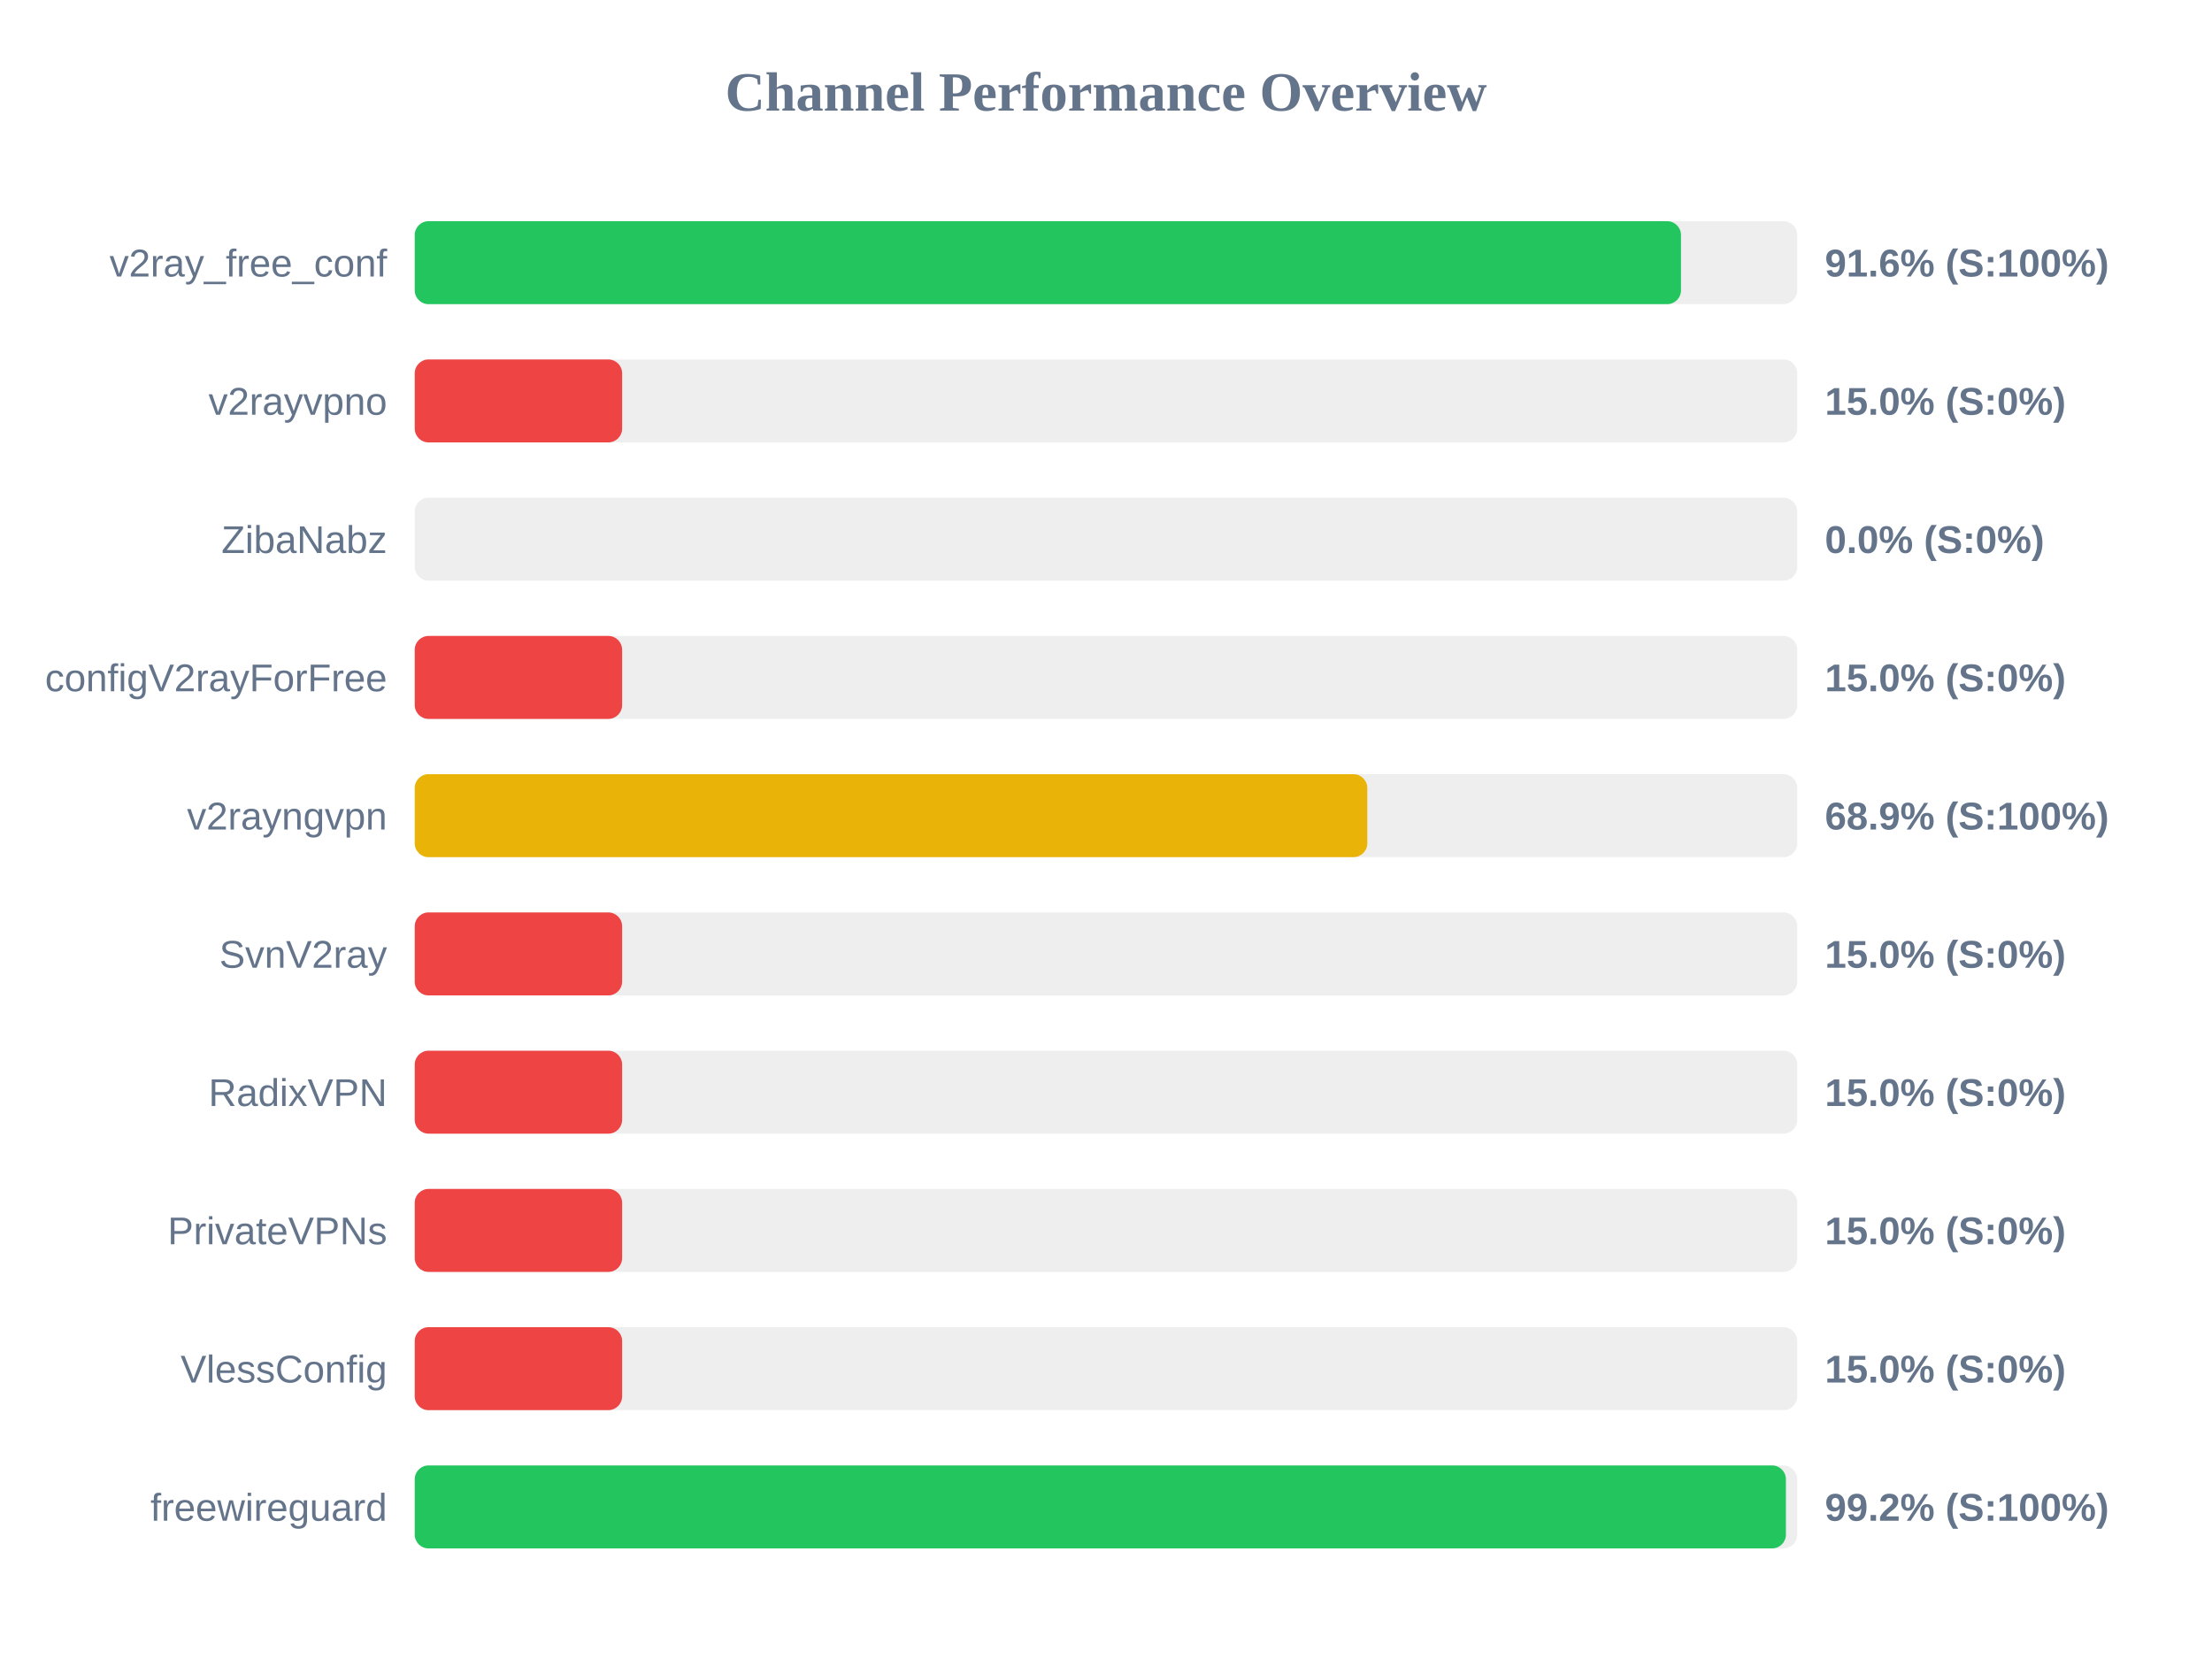
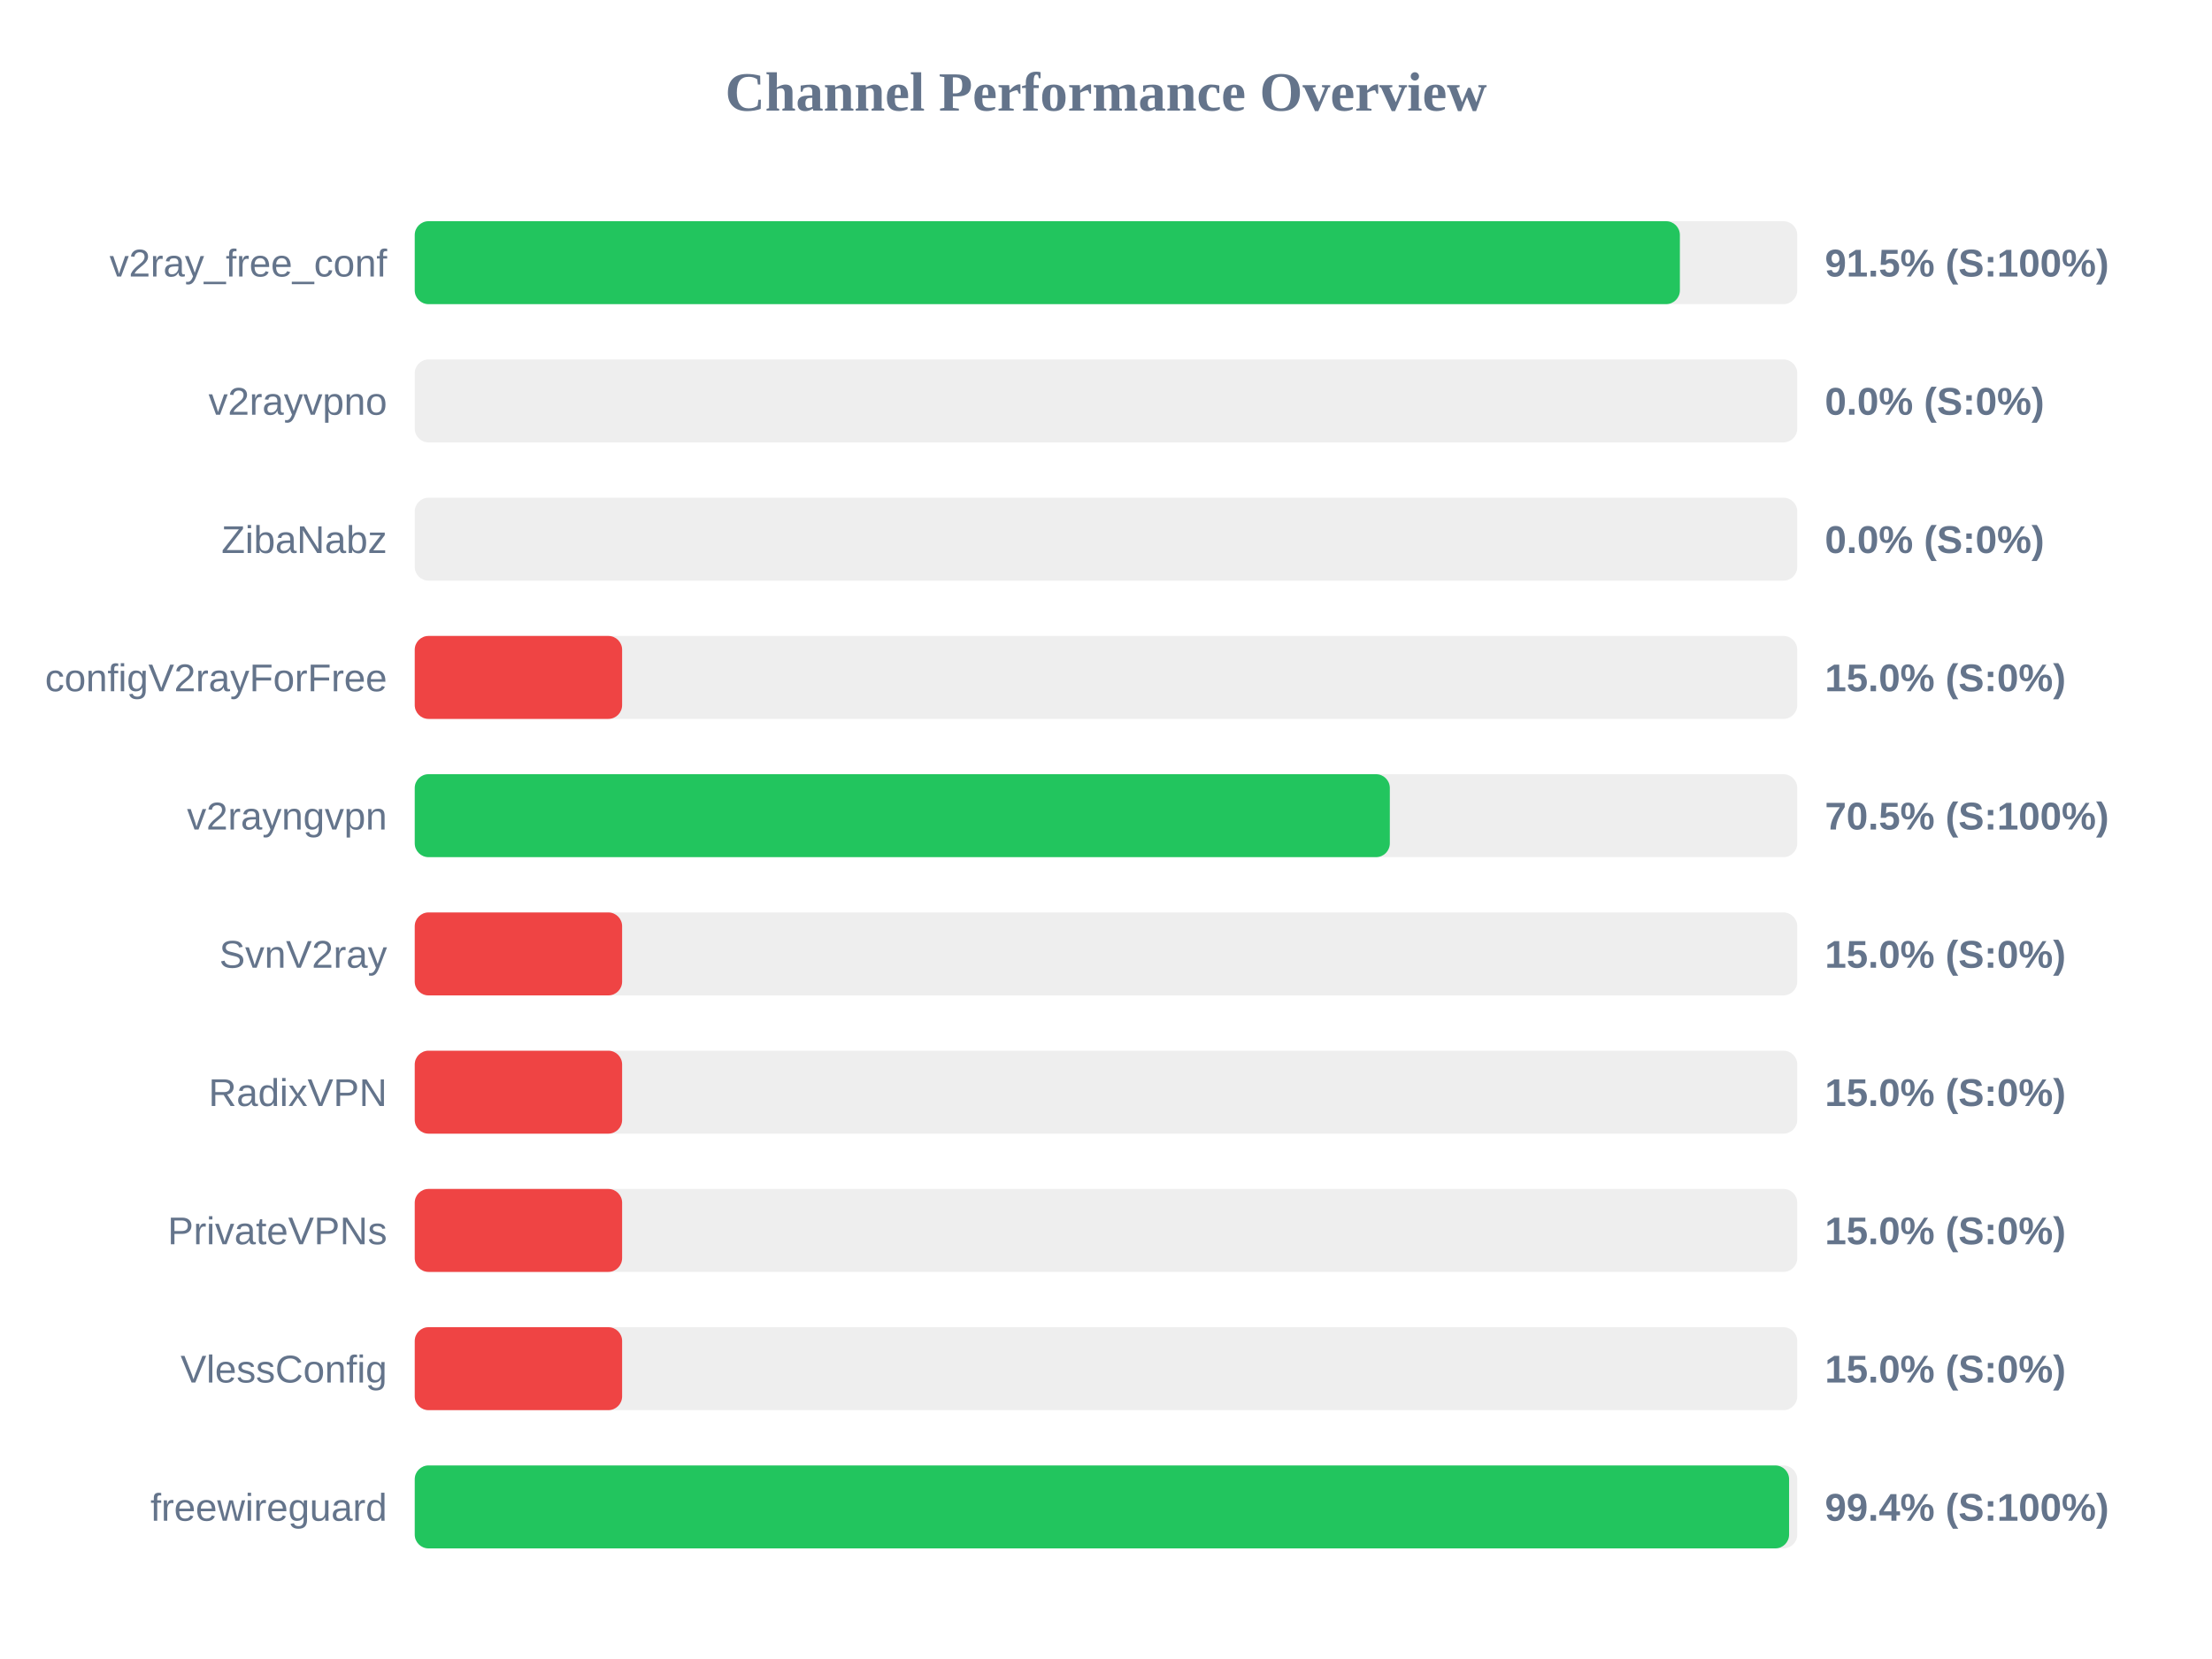
<svg xmlns="http://www.w3.org/2000/svg" width="800" height="600" version="1.1">
  <style>
        .row { font: 14px Arial; fill: #64748b; }
        .score { font: bold 14px Arial; fill: #64748b; }
    </style>
  <text x="400" y="40" text-anchor="middle" font-size="20px" font-weight="bold" fill="#64748b">Channel Performance Overview</text>
  <rect x="150" y="80" width="500" height="30" fill="#eee" rx="5" />
-   <rect x="150" y="80" width="457.95" height="30" fill="#22c55e" rx="5" />
+   <rect x="150" y="80" width="457.55" height="30" fill="#22c55e" rx="5" />
  <text x="140" y="100" text-anchor="end" class="row">v2ray_free_conf</text>
-   <text x="660" y="100" text-anchor="start" class="score">91.6% (S:100%)</text>
+   <text x="660" y="100" text-anchor="start" class="score">91.5% (S:100%)</text>
  <rect x="150" y="130" width="500" height="30" fill="#eee" rx="5" />
-   <rect x="150" y="130" width="75.0" height="30" fill="#ef4444" rx="5" />
+   <rect x="150" y="130" width="0.0" height="30" fill="#ef4444" rx="5" />
  <text x="140" y="150" text-anchor="end" class="row">v2rayvpno</text>
-   <text x="660" y="150" text-anchor="start" class="score">15.0% (S:0%)</text>
+   <text x="660" y="150" text-anchor="start" class="score">0.0% (S:0%)</text>
  <rect x="150" y="180" width="500" height="30" fill="#eee" rx="5" />
  <rect x="150" y="180" width="0.0" height="30" fill="#ef4444" rx="5" />
  <text x="140" y="200" text-anchor="end" class="row">ZibaNabz</text>
  <text x="660" y="200" text-anchor="start" class="score">0.0% (S:0%)</text>
  <rect x="150" y="230" width="500" height="30" fill="#eee" rx="5" />
  <rect x="150" y="230" width="75.0" height="30" fill="#ef4444" rx="5" />
  <text x="140" y="250" text-anchor="end" class="row">configV2rayForFree</text>
  <text x="660" y="250" text-anchor="start" class="score">15.0% (S:0%)</text>
  <rect x="150" y="280" width="500" height="30" fill="#eee" rx="5" />
-   <rect x="150" y="280" width="344.5" height="30" fill="#eab308" rx="5" />
+   <rect x="150" y="280" width="352.65" height="30" fill="#22c55e" rx="5" />
  <text x="140" y="300" text-anchor="end" class="row">v2rayngvpn</text>
-   <text x="660" y="300" text-anchor="start" class="score">68.9% (S:100%)</text>
+   <text x="660" y="300" text-anchor="start" class="score">70.5% (S:100%)</text>
  <rect x="150" y="330" width="500" height="30" fill="#eee" rx="5" />
  <rect x="150" y="330" width="75.0" height="30" fill="#ef4444" rx="5" />
  <text x="140" y="350" text-anchor="end" class="row">SvnV2ray</text>
  <text x="660" y="350" text-anchor="start" class="score">15.0% (S:0%)</text>
  <rect x="150" y="380" width="500" height="30" fill="#eee" rx="5" />
  <rect x="150" y="380" width="75.0" height="30" fill="#ef4444" rx="5" />
  <text x="140" y="400" text-anchor="end" class="row">RadixVPN</text>
  <text x="660" y="400" text-anchor="start" class="score">15.0% (S:0%)</text>
  <rect x="150" y="430" width="500" height="30" fill="#eee" rx="5" />
  <rect x="150" y="430" width="75.0" height="30" fill="#ef4444" rx="5" />
  <text x="140" y="450" text-anchor="end" class="row">PrivateVPNs</text>
  <text x="660" y="450" text-anchor="start" class="score">15.0% (S:0%)</text>
  <rect x="150" y="480" width="500" height="30" fill="#eee" rx="5" />
  <rect x="150" y="480" width="75.0" height="30" fill="#ef4444" rx="5" />
  <text x="140" y="500" text-anchor="end" class="row">VlessConfig</text>
  <text x="660" y="500" text-anchor="start" class="score">15.0% (S:0%)</text>
  <rect x="150" y="530" width="500" height="30" fill="#eee" rx="5" />
-   <rect x="150" y="530" width="495.9" height="30" fill="#22c55e" rx="5" />
+   <rect x="150" y="530" width="497.05" height="30" fill="#22c55e" rx="5" />
  <text x="140" y="550" text-anchor="end" class="row">freewireguard</text>
-   <text x="660" y="550" text-anchor="start" class="score">99.2% (S:100%)</text>
+   <text x="660" y="550" text-anchor="start" class="score">99.4% (S:100%)</text>
</svg>
